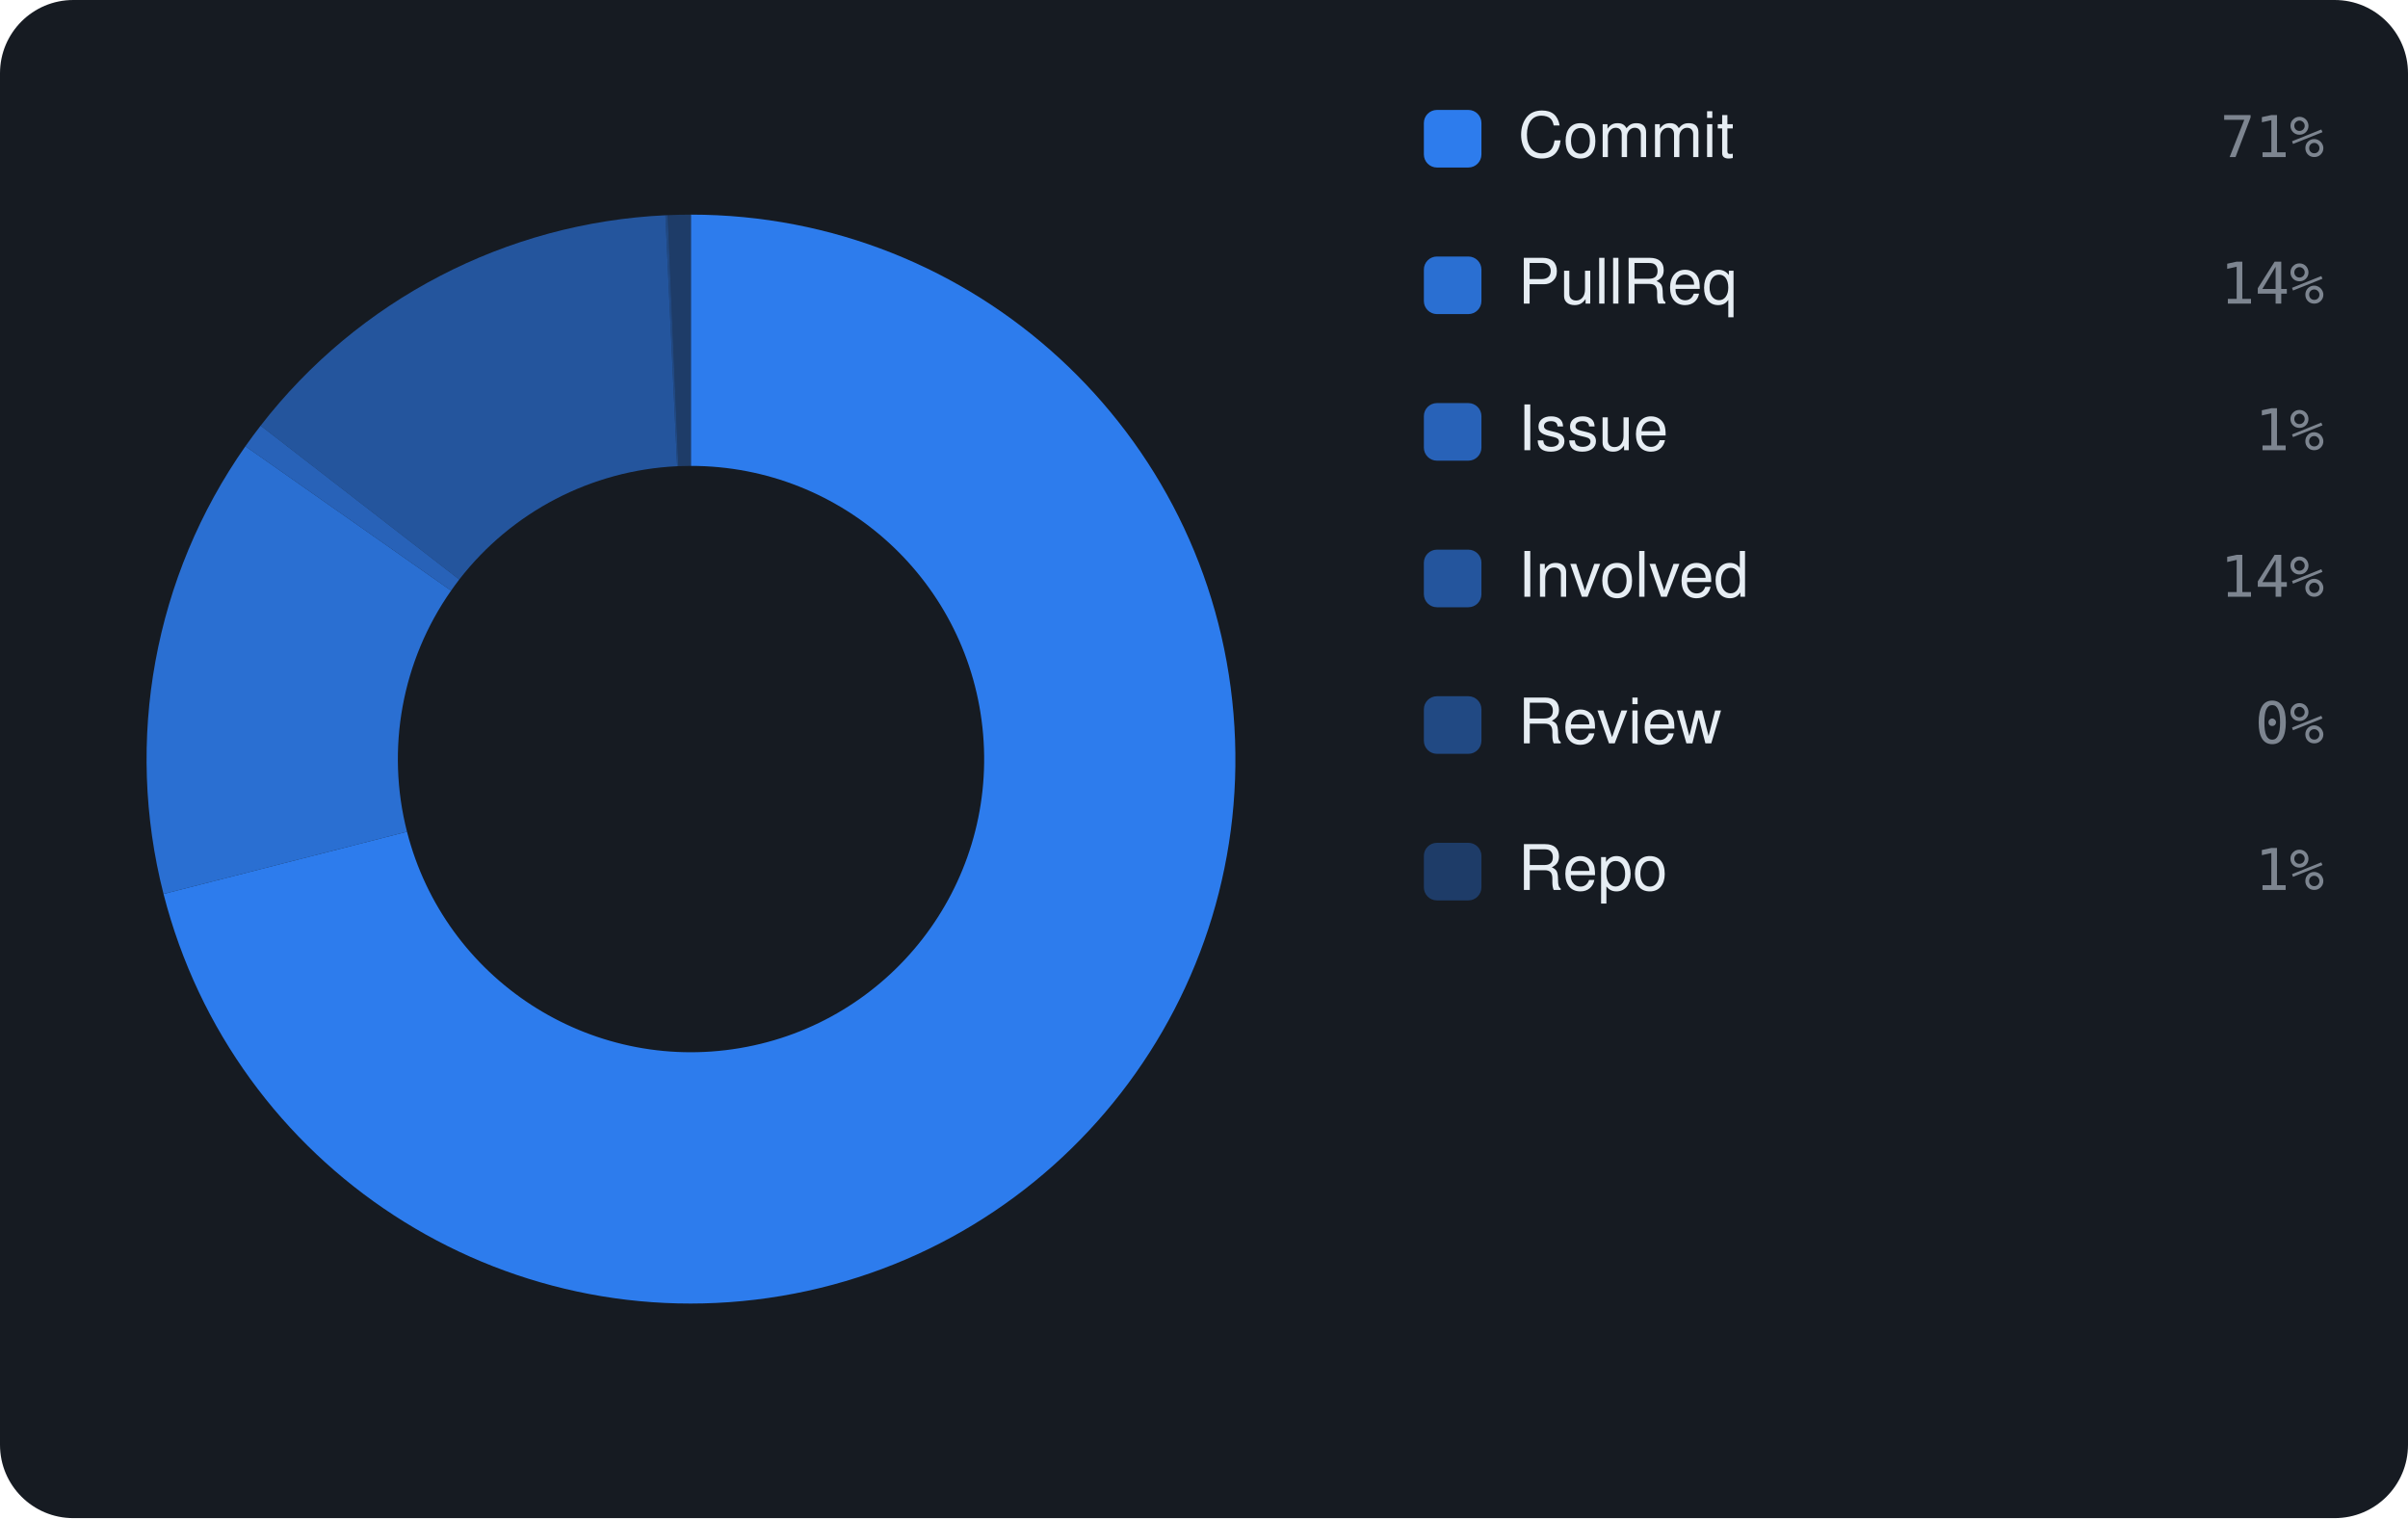
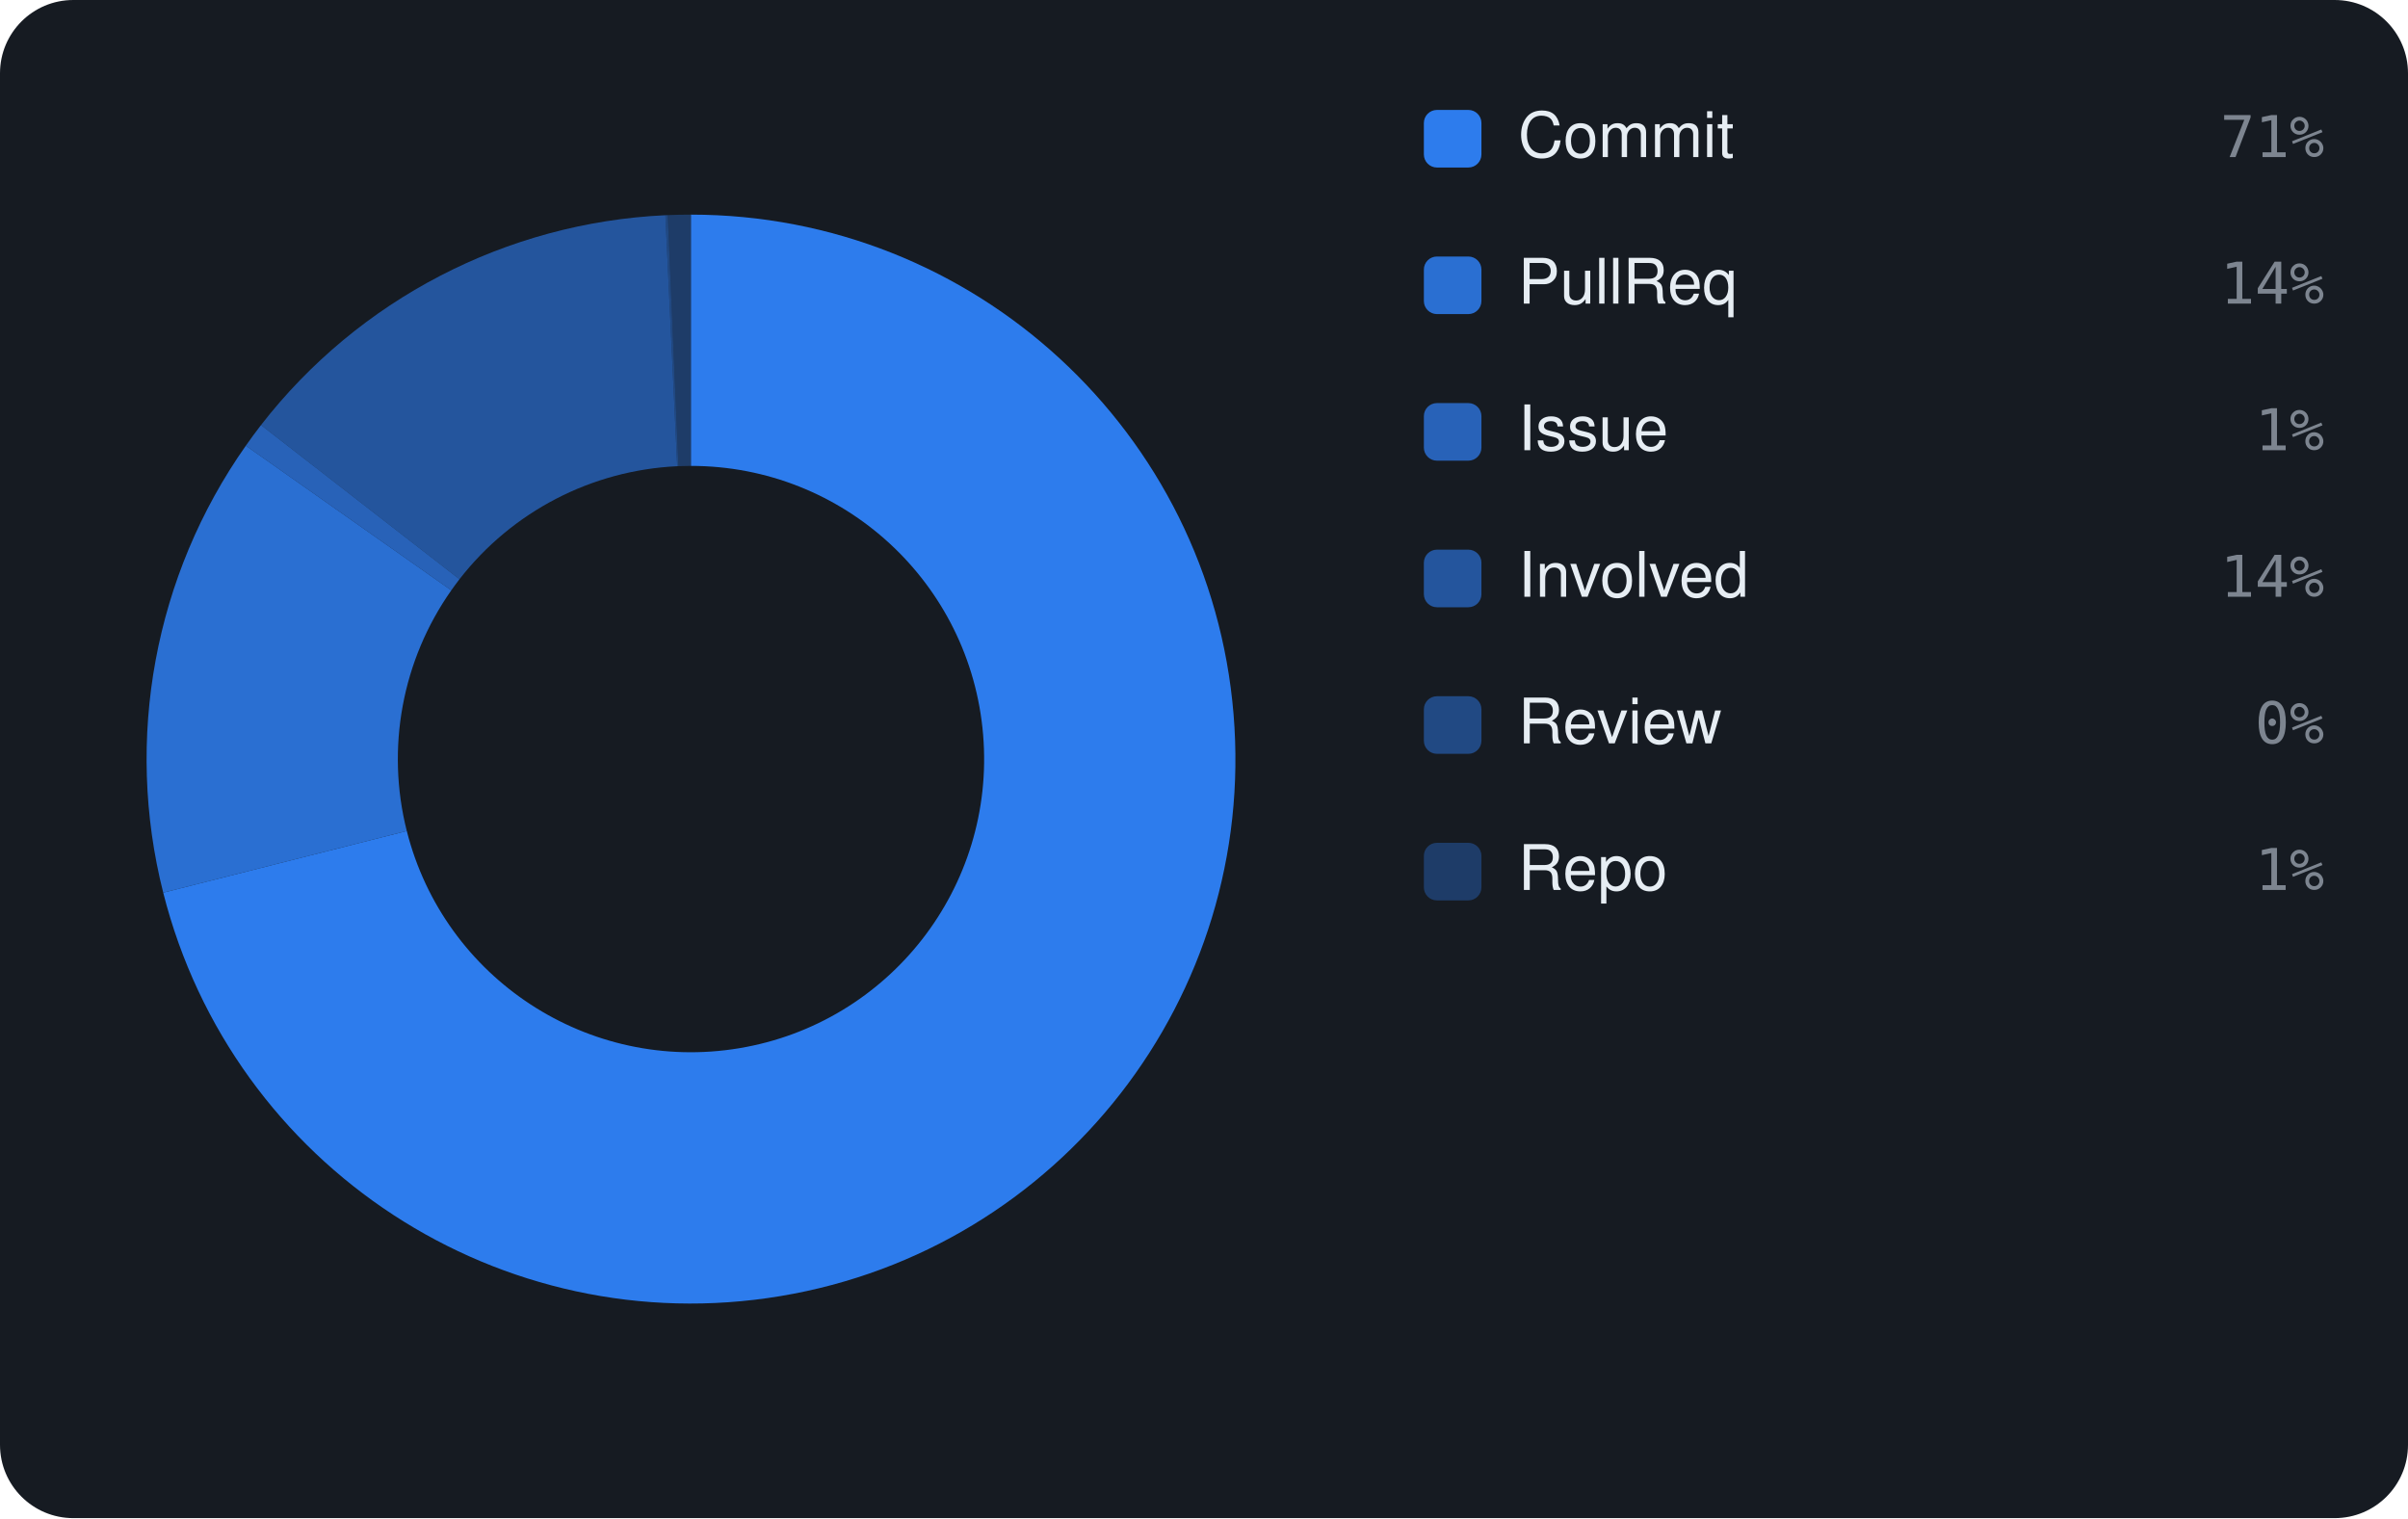
<svg xmlns="http://www.w3.org/2000/svg" viewBox="0 0 460 290" width="460" height="290" font-family="-apple-system,BlinkMacSystemFont,'Segoe UI',Helvetica,Arial,sans-serif">
  <rect width="460" height="290" rx="14" fill="#161b22" />
-   <path d="M132.00 41.00 A104 104 0 1 1 31.24 170.77 L77.75 158.88 A56 56 0 1 0 132.00 89.00 Z" fill="rgba(47,129,247,0.95)" />
-   <path d="M31.24 170.77 A104 104 0 0 1 46.88 85.25 L86.17 112.83 A56 56 0 0 0 77.75 158.88 Z" fill="rgba(47,129,247,0.826)" />
-   <path d="M46.88 85.25 A104 104 0 0 1 49.79 81.31 L87.73 110.70 A56 56 0 0 0 86.17 112.83 Z" fill="rgba(47,129,247,0.702)" />
-   <path d="M49.79 81.31 A104 104 0 0 1 127.11 41.12 L129.36 89.06 A56 56 0 0 0 87.73 110.70 Z" fill="rgba(47,129,247,0.578)" />
-   <path d="M127.11 41.12 A104 104 0 0 1 127.55 41.10 L129.60 89.05 A56 56 0 0 0 129.36 89.06 Z" fill="rgba(47,129,247,0.454)" />
-   <path d="M127.55 41.10 A104 104 0 0 1 132.00 41.00 L132.00 89.00 A56 56 0 0 0 129.60 89.05 Z" fill="rgba(47,129,247,0.33)" />
+   <path d="M132.00 41.00 A104 104 0 1 1 31.18 170.52 L77.71 158.74 A56 56 0 1 0 132.00 89.00 Z" fill="rgba(47,129,247,0.95)" />
+   <path d="M31.18 170.52 A104 104 0 0 1 46.96 85.14 L86.21 112.77 A56 56 0 0 0 77.71 158.74 Z" fill="rgba(47,129,247,0.826)" />
+   <path d="M46.96 85.14 A104 104 0 0 1 49.86 81.20 L87.77 110.65 A56 56 0 0 0 86.21 112.77 Z" fill="rgba(47,129,247,0.702)" />
+   <path d="M49.86 81.20 A104 104 0 0 1 127.11 41.11 L129.37 89.06 A56 56 0 0 0 87.77 110.65 Z" fill="rgba(47,129,247,0.578)" />
+   <path d="M127.11 41.11 A104 104 0 0 1 127.56 41.09 L129.61 89.05 A56 56 0 0 0 129.37 89.06 Z" fill="rgba(47,129,247,0.454)" />
+   <path d="M127.56 41.09 A104 104 0 0 1 132.00 41.00 L132.00 89.00 A56 56 0 0 0 129.61 89.05 Z" fill="rgba(47,129,247,0.33)" />
  <rect x="272" y="21" width="11" height="11" rx="2.5" fill="rgba(47,129,247,0.95)" />
  <text x="290" y="30" font-size="12" fill="#e6edf3">Commit</text>
  <text x="444" y="30" text-anchor="end" font-size="11" font-family="monospace" fill="#7d8590">71%</text>
  <rect x="272" y="49" width="11" height="11" rx="2.5" fill="rgba(47,129,247,0.826)" />
  <text x="290" y="58" font-size="12" fill="#e6edf3">PullReq</text>
  <text x="444" y="58" text-anchor="end" font-size="11" font-family="monospace" fill="#7d8590">14%</text>
  <rect x="272" y="77" width="11" height="11" rx="2.5" fill="rgba(47,129,247,0.702)" />
  <text x="290" y="86" font-size="12" fill="#e6edf3">Issue</text>
  <text x="444" y="86" text-anchor="end" font-size="11" font-family="monospace" fill="#7d8590">1%</text>
  <rect x="272" y="105" width="11" height="11" rx="2.5" fill="rgba(47,129,247,0.578)" />
  <text x="290" y="114" font-size="12" fill="#e6edf3">Involved</text>
  <text x="444" y="114" text-anchor="end" font-size="11" font-family="monospace" fill="#7d8590">14%</text>
  <rect x="272" y="133" width="11" height="11" rx="2.5" fill="rgba(47,129,247,0.454)" />
  <text x="290" y="142" font-size="12" fill="#e6edf3">Review</text>
  <text x="444" y="142" text-anchor="end" font-size="11" font-family="monospace" fill="#7d8590">0%</text>
  <rect x="272" y="161" width="11" height="11" rx="2.5" fill="rgba(47,129,247,0.33)" />
  <text x="290" y="170" font-size="12" fill="#e6edf3">Repo</text>
  <text x="444" y="170" text-anchor="end" font-size="11" font-family="monospace" fill="#7d8590">1%</text>
</svg>
